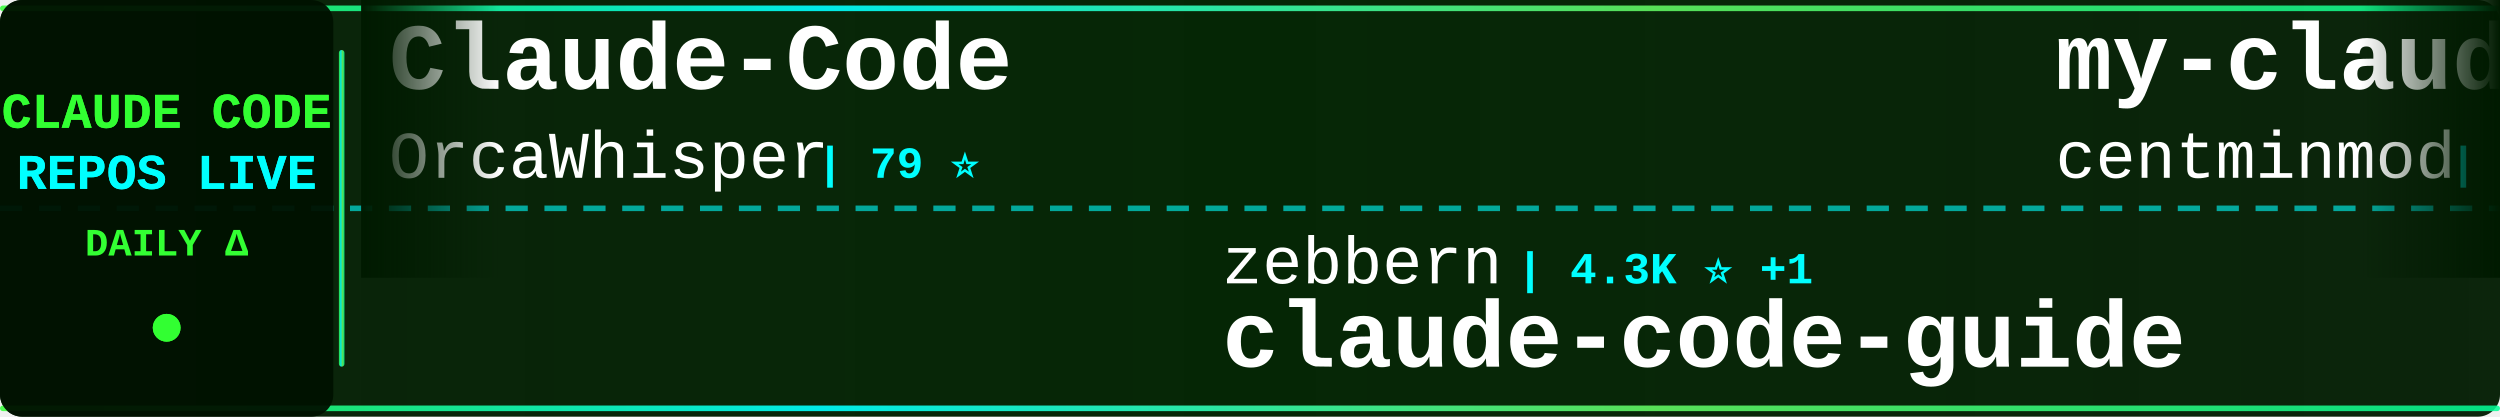
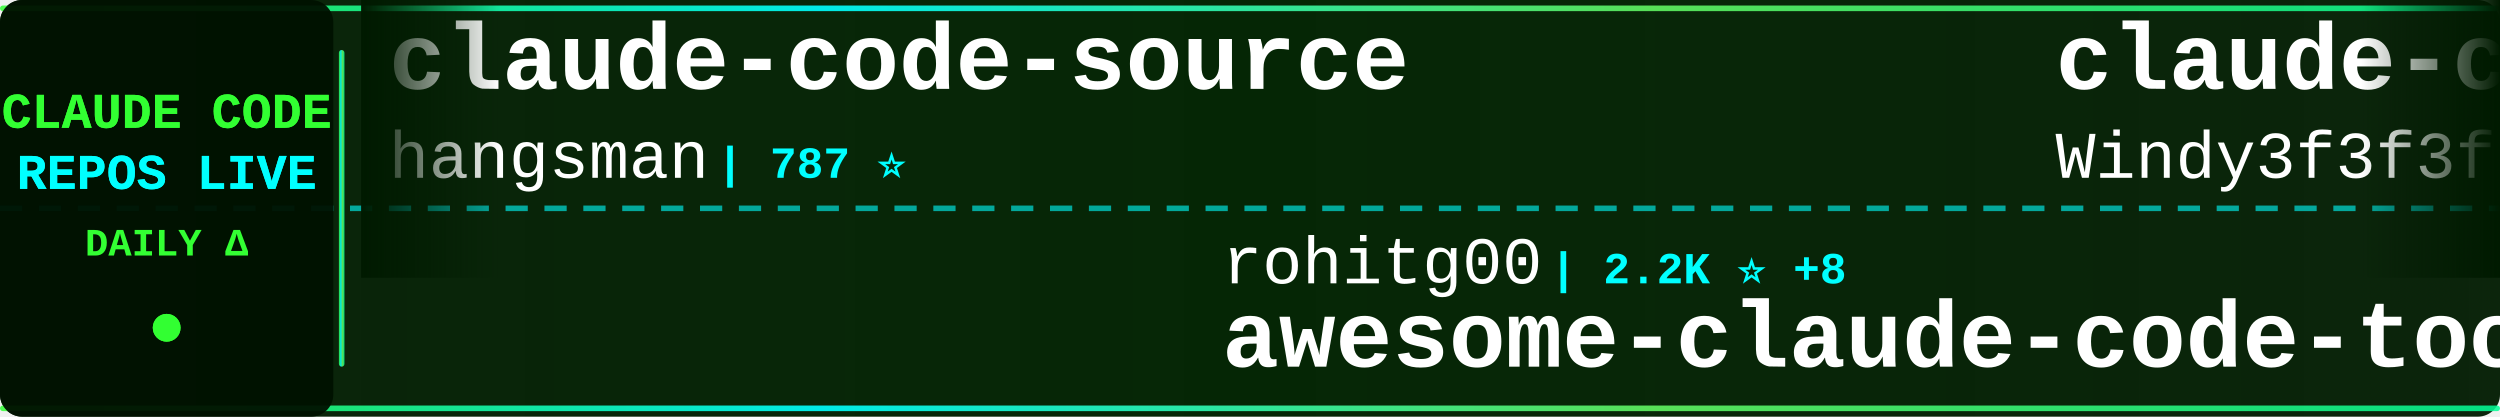
<svg xmlns="http://www.w3.org/2000/svg" width="900" height="150">
  <defs>
    <linearGradient id="tickerBg" x1="0%" y1="0%" x2="100%" y2="0%">
      <stop offset="0%" style="stop-color:#001a00;stop-opacity:0.95" />
      <stop offset="50%" style="stop-color:#002200;stop-opacity:0.98" />
      <stop offset="100%" style="stop-color:#001a00;stop-opacity:0.95" />
    </linearGradient>
    <linearGradient id="borderGrad" x1="0%" y1="0%" x2="100%" y2="0%">
      <stop offset="0%" style="stop-color:#33ff33;stop-opacity:0.85">
        <animate attributeName="stop-opacity" values="0.85;1;0.85" dur="2s" repeatCount="indefinite" />
      </stop>
      <stop offset="33%" style="stop-color:#00ffff;stop-opacity:0.9">
        <animate attributeName="stop-opacity" values="0.9;1;0.9" dur="2.2s" repeatCount="indefinite" />
      </stop>
      <stop offset="66%" style="stop-color:#66ff66;stop-opacity:0.85">
        <animate attributeName="stop-opacity" values="0.85;1;0.85" dur="1.8s" repeatCount="indefinite" />
      </stop>
      <stop offset="100%" style="stop-color:#00ff99;stop-opacity:0.85">
        <animate attributeName="stop-opacity" values="0.85;1;0.85" dur="2s" repeatCount="indefinite" />
      </stop>
    </linearGradient>
    <filter id="textGlow">
      <feGaussianBlur stdDeviation="0.1" result="coloredBlur" />
      <feMerge>
        <feMergeNode in="coloredBlur" />
        <feMergeNode in="SourceGraphic" />
      </feMerge>
    </filter>
    <filter id="metricGlow">
      <feGaussianBlur stdDeviation="0.2" result="coloredBlur" />
      <feMerge>
        <feMergeNode in="coloredBlur" />
        <feMergeNode in="SourceGraphic" />
      </feMerge>
    </filter>
    <linearGradient id="leftFade" x1="0%" y1="0%" x2="100%" y2="0%">
      <stop offset="0%" style="stop-color:#001a00;stop-opacity:1" />
      <stop offset="100%" style="stop-color:#001a00;stop-opacity:0" />
    </linearGradient>
    <linearGradient id="rightFade" x1="0%" y1="0%" x2="100%" y2="0%">
      <stop offset="0%" style="stop-color:#001a00;stop-opacity:0" />
      <stop offset="100%" style="stop-color:#001a00;stop-opacity:1" />
    </linearGradient>
  </defs>
  <rect width="900" height="150" fill="url(#tickerBg)" rx="8" />
  <rect x="0" y="2" width="900" height="2" fill="url(#borderGrad)" rx="1" />
  <rect x="0" y="146" width="900" height="2" fill="url(#borderGrad)" rx="1" />
  <line x1="0" y1="75" x2="900" y2="75" stroke="#00ffff" stroke-width="2" stroke-dasharray="8 6" opacity="0.6" />
  <rect x="0" y="0" width="120" height="150" fill="#001100" opacity="0.95" rx="8" />
  <text x="60" y="46" font-family="'Courier New', monospace" font-size="18" font-weight="bold" fill="#33ff33" text-anchor="middle" filter="url(#textGlow)">
    CLAUDE CODE
  </text>
  <text x="60" y="68" font-family="'Courier New', monospace" font-size="18" font-weight="bold" fill="#00ffff" text-anchor="middle" filter="url(#textGlow)">
    REPOS LIVE
  </text>
  <text x="60" y="92" font-family="'Courier New', monospace" font-size="14" font-weight="bold" fill="#33ff33" text-anchor="middle">
    DAILY Δ
  </text>
  <circle cx="60" cy="118" r="5" fill="#33ff33" filter="url(#metricGlow)">
    <animate attributeName="r" values="4;6;4" dur="1.5s" repeatCount="indefinite" />
    <animate attributeName="opacity" values="0.6;1;0.6" dur="1.5s" repeatCount="indefinite" />
  </circle>
  <rect x="122" y="18" width="2" height="114" fill="url(#borderGrad)" rx="1" />
  <clipPath id="tickerClip">
    <rect x="130" y="0" width="770" height="150" />
  </clipPath>
  <g clip-path="url(#tickerClip)">
    <g id="tickerItems">
      <animateTransform attributeName="transform" attributeType="XML" type="translate" from="0 0" to="-3000 0" dur="54s" repeatCount="indefinite" />
      <g transform="translate(0, 0)">
-         <text x="140" y="32" font-family="'Courier New', monospace" font-size="34" font-weight="bold" fill="#ffffff">Claude-Code</text>
-         <text x="140" y="64" font-family="'Courier New', monospace" font-size="24" font-weight="normal" fill="#ffffff" opacity="1.0">OrcaWhisper</text>
-         <text x="294" y="64" font-family="'Courier New', monospace" font-size="16" font-weight="bold" fill="#00ffff"> | 79 ⭐</text>
+         <text x="140" y="32" font-family="'Courier New', monospace" font-size="34" font-weight="bold" fill="#ffffff">claude-code-source</text>
+         <text x="140" y="64" font-family="'Courier New', monospace" font-size="24" font-weight="normal" fill="#ffffff" opacity="1.0">hangsman</text>
+         <text x="258" y="64" font-family="'Courier New', monospace" font-size="16" font-weight="bold" fill="#00ffff"> | 787 ⭐</text>
      </g>
      <g transform="translate(300, 0)">
-         <text x="140" y="102" font-family="'Courier New', monospace" font-size="24" font-weight="normal" fill="#ffffff" opacity="1.0">zebbern</text>
-         <text x="246" y="102" font-family="'Courier New', monospace" font-size="16" font-weight="bold" fill="#00ffff"> | 4.3K ⭐ +1</text>
-         <text x="140" y="132" font-family="'Courier New', monospace" font-size="34" font-weight="bold" fill="#ffffff">claude-code-guide</text>
+         <text x="140" y="102" font-family="'Courier New', monospace" font-size="24" font-weight="normal" fill="#ffffff" opacity="1.0">rohitg00</text>
+         <text x="258" y="102" font-family="'Courier New', monospace" font-size="16" font-weight="bold" fill="#00ffff"> | 2.2K ⭐ +8</text>
+         <text x="140" y="132" font-family="'Courier New', monospace" font-size="34" font-weight="bold" fill="#ffffff">awesome-claude-code-tool...</text>
      </g>
      <g transform="translate(600, 0)">
-         <text x="140" y="32" font-family="'Courier New', monospace" font-size="34" font-weight="bold" fill="#ffffff">my-claude-code-setup</text>
-         <text x="140" y="64" font-family="'Courier New', monospace" font-size="24" font-weight="normal" fill="#ffffff" opacity="1.0">centminmod</text>
-         <text x="282" y="64" font-family="'Courier New', monospace" font-size="16" font-weight="bold" fill="#00ffff"> | 2.4K ⭐ +2</text>
+         <text x="140" y="32" font-family="'Courier New', monospace" font-size="34" font-weight="bold" fill="#ffffff">claude-code-from-scratch</text>
+         <text x="140" y="64" font-family="'Courier New', monospace" font-size="24" font-weight="normal" fill="#ffffff" opacity="1.0">Windy3f3f3f3f</text>
+         <text x="318" y="64" font-family="'Courier New', monospace" font-size="16" font-weight="bold" fill="#00ffff"> | 1.5K ⭐</text>
      </g>
      <g transform="translate(900, 0)">
-         <text x="140" y="102" font-family="'Courier New', monospace" font-size="24" font-weight="normal" fill="#ffffff" opacity="1.0">affaan-m</text>
-         <text x="258" y="102" font-family="'Courier New', monospace" font-size="16" font-weight="bold" fill="#00ffff"> | 222.3K ⭐ +418</text>
-         <text x="140" y="132" font-family="'Courier New', monospace" font-size="34" font-weight="bold" fill="#ffffff">ECC</text>
+         <text x="140" y="102" font-family="'Courier New', monospace" font-size="24" font-weight="normal" fill="#ffffff" opacity="1.0">sugyan</text>
+         <text x="234" y="102" font-family="'Courier New', monospace" font-size="16" font-weight="bold" fill="#00ffff"> | 1.1K ⭐</text>
+         <text x="140" y="132" font-family="'Courier New', monospace" font-size="34" font-weight="bold" fill="#ffffff">claude-code-webui</text>
      </g>
      <g transform="translate(1200, 0)">
-         <text x="140" y="32" font-family="'Courier New', monospace" font-size="34" font-weight="bold" fill="#ffffff">ClaudeCode</text>
-         <text x="140" y="64" font-family="'Courier New', monospace" font-size="24" font-weight="normal" fill="#ffffff" opacity="1.0">guanshan</text>
-         <text x="258" y="64" font-family="'Courier New', monospace" font-size="16" font-weight="bold" fill="#00ffff"> | 61 ⭐ +1</text>
+         <text x="140" y="32" font-family="'Courier New', monospace" font-size="34" font-weight="bold" fill="#ffffff">ralph-claude-code</text>
+         <text x="140" y="64" font-family="'Courier New', monospace" font-size="24" font-weight="normal" fill="#ffffff" opacity="1.0">frankbria</text>
+         <text x="270" y="64" font-family="'Courier New', monospace" font-size="16" font-weight="bold" fill="#00ffff"> | 9.5K ⭐ +2</text>
      </g>
      <g transform="translate(1500, 0)">
-         <text x="140" y="102" font-family="'Courier New', monospace" font-size="24" font-weight="normal" fill="#ffffff" opacity="1.0">chauncygu</text>
-         <text x="270" y="102" font-family="'Courier New', monospace" font-size="16" font-weight="bold" fill="#00ffff"> | 2.7K ⭐ +4</text>
-         <text x="140" y="132" font-family="'Courier New', monospace" font-size="34" font-weight="bold" fill="#ffffff">collection-claude-code-s...</text>
+         <text x="140" y="102" font-family="'Courier New', monospace" font-size="24" font-weight="normal" fill="#ffffff" opacity="1.0">Maciek-roboblog</text>
+         <text x="342" y="102" font-family="'Courier New', monospace" font-size="16" font-weight="bold" fill="#00ffff"> | 8.3K ⭐ +4</text>
+         <text x="140" y="132" font-family="'Courier New', monospace" font-size="34" font-weight="bold" fill="#ffffff">Claude-Code-Usage-Monito...</text>
      </g>
      <g transform="translate(1800, 0)">
-         <text x="140" y="32" font-family="'Courier New', monospace" font-size="34" font-weight="bold" fill="#ffffff">awesome-claude-code-tool...</text>
-         <text x="140" y="64" font-family="'Courier New', monospace" font-size="24" font-weight="normal" fill="#ffffff" opacity="1.0">rohitg00</text>
-         <text x="258" y="64" font-family="'Courier New', monospace" font-size="16" font-weight="bold" fill="#00ffff"> | 2.2K ⭐ +8</text>
+         <text x="140" y="32" font-family="'Courier New', monospace" font-size="34" font-weight="bold" fill="#ffffff">claude-code-spec-workflo...</text>
+         <text x="140" y="64" font-family="'Courier New', monospace" font-size="24" font-weight="normal" fill="#ffffff" opacity="1.0">Pimzino</text>
+         <text x="246" y="64" font-family="'Courier New', monospace" font-size="16" font-weight="bold" fill="#00ffff"> | 3.8K ⭐ +2</text>
      </g>
      <g transform="translate(2100, 0)">
-         <text x="140" y="102" font-family="'Courier New', monospace" font-size="24" font-weight="normal" fill="#ffffff" opacity="1.0">ChrisWiles</text>
-         <text x="282" y="102" font-family="'Courier New', monospace" font-size="16" font-weight="bold" fill="#00ffff"> | 6.0K ⭐ +2</text>
-         <text x="140" y="132" font-family="'Courier New', monospace" font-size="34" font-weight="bold" fill="#ffffff">claude-code-showcase</text>
+         <text x="140" y="102" font-family="'Courier New', monospace" font-size="24" font-weight="normal" fill="#ffffff" opacity="1.0">ghuntley</text>
+         <text x="258" y="102" font-family="'Courier New', monospace" font-size="16" font-weight="bold" fill="#00ffff"> | 986 ⭐</text>
+         <text x="140" y="132" font-family="'Courier New', monospace" font-size="34" font-weight="bold" fill="#ffffff">claude-code-source-code-...</text>
      </g>
      <g transform="translate(2400, 0)">
-         <text x="140" y="32" font-family="'Courier New', monospace" font-size="34" font-weight="bold" fill="#ffffff">claude-code-cli</text>
-         <text x="140" y="64" font-family="'Courier New', monospace" font-size="24" font-weight="normal" fill="#ffffff" opacity="1.0">huangserva</text>
-         <text x="282" y="64" font-family="'Courier New', monospace" font-size="16" font-weight="bold" fill="#00ffff"> | 611 ⭐</text>
+         <text x="140" y="32" font-family="'Courier New', monospace" font-size="34" font-weight="bold" fill="#ffffff">learn-claude-code</text>
+         <text x="140" y="64" font-family="'Courier New', monospace" font-size="24" font-weight="normal" fill="#ffffff" opacity="1.0">shareAI-lab</text>
+         <text x="294" y="64" font-family="'Courier New', monospace" font-size="16" font-weight="bold" fill="#00ffff"> | 68.6K ⭐ +91</text>
      </g>
      <g transform="translate(2700, 0)">
-         <text x="140" y="102" font-family="'Courier New', monospace" font-size="24" font-weight="normal" fill="#ffffff" opacity="1.0">lintsinghua</text>
-         <text x="294" y="102" font-family="'Courier New', monospace" font-size="16" font-weight="bold" fill="#00ffff"> | 3.8K ⭐ +6</text>
-         <text x="140" y="132" font-family="'Courier New', monospace" font-size="34" font-weight="bold" fill="#ffffff">claude-code-book</text>
+         <text x="140" y="102" font-family="'Courier New', monospace" font-size="24" font-weight="normal" fill="#ffffff" opacity="1.0">fazxes</text>
+         <text x="234" y="102" font-family="'Courier New', monospace" font-size="16" font-weight="bold" fill="#00ffff"> | 222 ⭐</text>
+         <text x="140" y="132" font-family="'Courier New', monospace" font-size="34" font-weight="bold" fill="#ffffff">Claude-code</text>
      </g>
      <g transform="translate(3000, 0)">
-         <text x="140" y="32" font-family="'Courier New', monospace" font-size="34" font-weight="bold" fill="#ffffff">Claude-Code</text>
-         <text x="140" y="64" font-family="'Courier New', monospace" font-size="24" font-weight="normal" fill="#ffffff" opacity="1.0">OrcaWhisper</text>
-         <text x="294" y="64" font-family="'Courier New', monospace" font-size="16" font-weight="bold" fill="#00ffff"> | 79 ⭐</text>
+         <text x="140" y="32" font-family="'Courier New', monospace" font-size="34" font-weight="bold" fill="#ffffff">claude-code-source</text>
+         <text x="140" y="64" font-family="'Courier New', monospace" font-size="24" font-weight="normal" fill="#ffffff" opacity="1.0">hangsman</text>
+         <text x="258" y="64" font-family="'Courier New', monospace" font-size="16" font-weight="bold" fill="#00ffff"> | 787 ⭐</text>
      </g>
      <g transform="translate(3300, 0)">
-         <text x="140" y="102" font-family="'Courier New', monospace" font-size="24" font-weight="normal" fill="#ffffff" opacity="1.0">zebbern</text>
-         <text x="246" y="102" font-family="'Courier New', monospace" font-size="16" font-weight="bold" fill="#00ffff"> | 4.3K ⭐ +1</text>
-         <text x="140" y="132" font-family="'Courier New', monospace" font-size="34" font-weight="bold" fill="#ffffff">claude-code-guide</text>
+         <text x="140" y="102" font-family="'Courier New', monospace" font-size="24" font-weight="normal" fill="#ffffff" opacity="1.0">rohitg00</text>
+         <text x="258" y="102" font-family="'Courier New', monospace" font-size="16" font-weight="bold" fill="#00ffff"> | 2.2K ⭐ +8</text>
+         <text x="140" y="132" font-family="'Courier New', monospace" font-size="34" font-weight="bold" fill="#ffffff">awesome-claude-code-tool...</text>
      </g>
      <g transform="translate(3600, 0)">
-         <text x="140" y="32" font-family="'Courier New', monospace" font-size="34" font-weight="bold" fill="#ffffff">my-claude-code-setup</text>
-         <text x="140" y="64" font-family="'Courier New', monospace" font-size="24" font-weight="normal" fill="#ffffff" opacity="1.0">centminmod</text>
-         <text x="282" y="64" font-family="'Courier New', monospace" font-size="16" font-weight="bold" fill="#00ffff"> | 2.4K ⭐ +2</text>
+         <text x="140" y="32" font-family="'Courier New', monospace" font-size="34" font-weight="bold" fill="#ffffff">claude-code-from-scratch</text>
+         <text x="140" y="64" font-family="'Courier New', monospace" font-size="24" font-weight="normal" fill="#ffffff" opacity="1.0">Windy3f3f3f3f</text>
+         <text x="318" y="64" font-family="'Courier New', monospace" font-size="16" font-weight="bold" fill="#00ffff"> | 1.5K ⭐</text>
      </g>
      <g transform="translate(3900, 0)">
-         <text x="140" y="102" font-family="'Courier New', monospace" font-size="24" font-weight="normal" fill="#ffffff" opacity="1.0">affaan-m</text>
-         <text x="258" y="102" font-family="'Courier New', monospace" font-size="16" font-weight="bold" fill="#00ffff"> | 222.3K ⭐ +418</text>
-         <text x="140" y="132" font-family="'Courier New', monospace" font-size="34" font-weight="bold" fill="#ffffff">ECC</text>
+         <text x="140" y="102" font-family="'Courier New', monospace" font-size="24" font-weight="normal" fill="#ffffff" opacity="1.0">sugyan</text>
+         <text x="234" y="102" font-family="'Courier New', monospace" font-size="16" font-weight="bold" fill="#00ffff"> | 1.1K ⭐</text>
+         <text x="140" y="132" font-family="'Courier New', monospace" font-size="34" font-weight="bold" fill="#ffffff">claude-code-webui</text>
      </g>
    </g>
  </g>
  <rect x="130" y="0" width="50" height="100" fill="url(#leftFade)" />
  <rect x="850" y="0" width="50" height="100" fill="url(#rightFade)" />
</svg>
